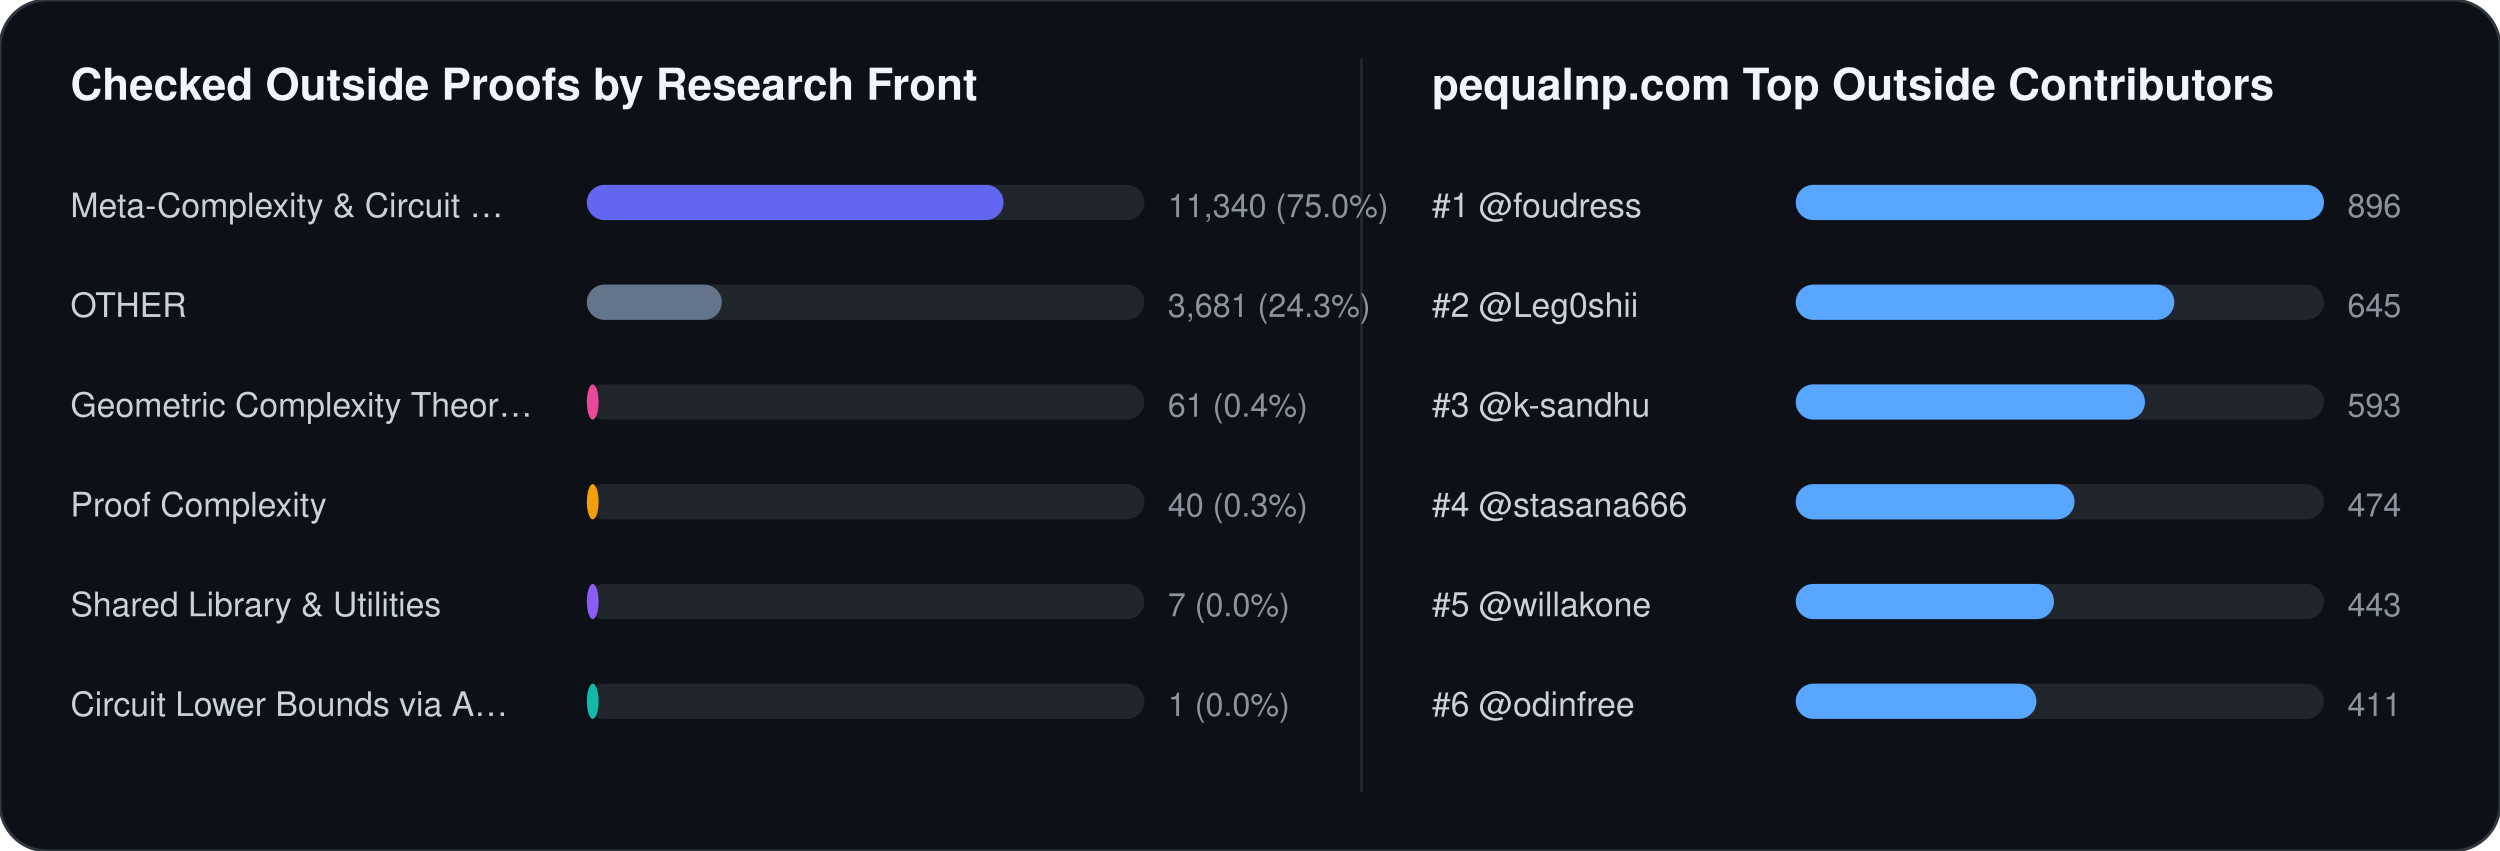
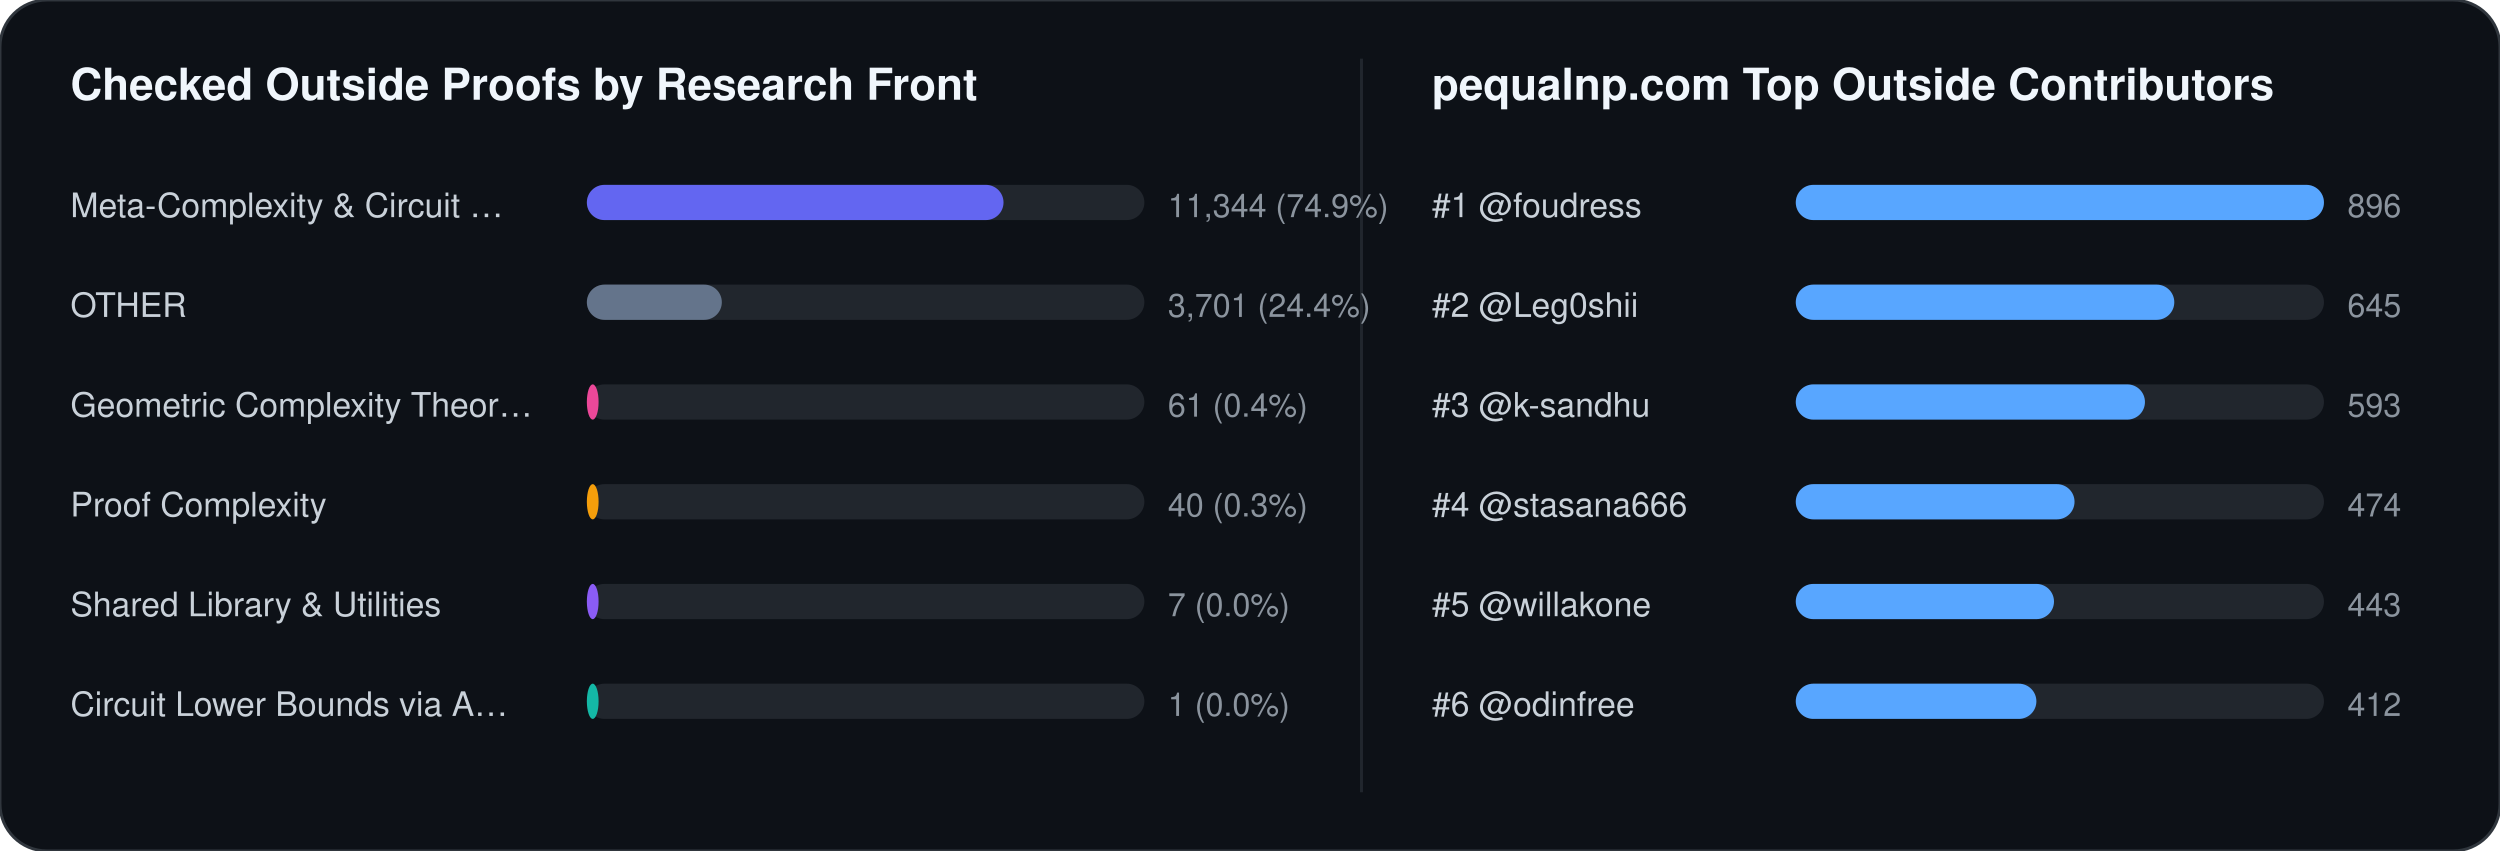
<svg xmlns="http://www.w3.org/2000/svg" width="852" height="290" viewBox="0 0 852 290" font-family="-apple-system,BlinkMacSystemFont,Segoe UI,Helvetica,Arial,sans-serif">
  <rect width="852" height="290" rx="16" fill="#0d1117" stroke="#30363d" stroke-width="1" />
  <text x="24" y="34" fill="#f0f6fc" font-size="15" font-weight="700">Checked Outside Proofs by Research Front</text>
  <line x1="464" y1="20" x2="464" y2="270" stroke="#21262d" stroke-width="1" />
  <text x="488" y="34" fill="#f0f6fc" font-size="15" font-weight="700">pequalnp.com Top Outside Contributors</text>
  <text x="24" y="74" fill="#c9d1d9" font-size="11.5">Meta-Complexity &amp; Circuit …</text>
  <rect x="200" y="63" width="190" height="12" rx="6" fill="#21262d" />
  <rect x="200" y="63" width="142" height="12" rx="6" fill="#6366f1" />
-   <text x="398" y="74" fill="#8b949e" font-size="11">11,340 (75.0%)</text>
+   <text x="398" y="74" fill="#8b949e" font-size="11">11,344 (74.9%)</text>
  <text x="24" y="108" fill="#c9d1d9" font-size="11.5">OTHER</text>
  <rect x="200" y="97" width="190" height="12" rx="6" fill="#21262d" />
  <rect x="200" y="97" width="46" height="12" rx="6" fill="#64748b" />
-   <text x="398" y="108" fill="#8b949e" font-size="11">3,681 (24.3%)</text>
+   <text x="398" y="108" fill="#8b949e" font-size="11">3,701 (24.4%)</text>
  <text x="24" y="142" fill="#c9d1d9" font-size="11.5">Geometric Complexity Theor…</text>
  <rect x="200" y="131" width="190" height="12" rx="6" fill="#21262d" />
  <rect x="200" y="131" width="4" height="12" rx="6" fill="#ec4899" />
  <text x="398" y="142" fill="#8b949e" font-size="11">61 (0.4%)</text>
  <text x="24" y="176" fill="#c9d1d9" font-size="11.5">Proof Complexity</text>
  <rect x="200" y="165" width="190" height="12" rx="6" fill="#21262d" />
  <rect x="200" y="165" width="4" height="12" rx="6" fill="#f59e0b" />
  <text x="398" y="176" fill="#8b949e" font-size="11">40 (0.3%)</text>
  <text x="24" y="210" fill="#c9d1d9" font-size="11.5">Shared Library &amp; Utilities</text>
  <rect x="200" y="199" width="190" height="12" rx="6" fill="#21262d" />
  <rect x="200" y="199" width="4" height="12" rx="6" fill="#8b5cf6" />
  <text x="398" y="210" fill="#8b949e" font-size="11">7 (0.0%)</text>
  <text x="24" y="244" fill="#c9d1d9" font-size="11.5">Circuit Lower Bounds via A…</text>
  <rect x="200" y="233" width="190" height="12" rx="6" fill="#21262d" />
  <rect x="200" y="233" width="4" height="12" rx="6" fill="#14b8a6" />
  <text x="398" y="244" fill="#8b949e" font-size="11">1 (0.0%)</text>
  <text x="488" y="74" fill="#c9d1d9" font-size="11.5">#1 @foudress</text>
  <rect x="612" y="63" width="180" height="12" rx="6" fill="#21262d" />
  <rect x="612" y="63" width="180" height="12" rx="6" fill="#58a6ff" />
  <text x="800" y="74" fill="#8b949e" font-size="11">896</text>
  <text x="488" y="108" fill="#c9d1d9" font-size="11.5">#2 @Leg0shii</text>
  <rect x="612" y="97" width="180" height="12" rx="6" fill="#21262d" />
  <rect x="612" y="97" width="129" height="12" rx="6" fill="#58a6ff" />
  <text x="800" y="108" fill="#8b949e" font-size="11">645</text>
  <text x="488" y="142" fill="#c9d1d9" font-size="11.5">#3 @k-sandhu</text>
  <rect x="612" y="131" width="180" height="12" rx="6" fill="#21262d" />
  <rect x="612" y="131" width="119" height="12" rx="6" fill="#58a6ff" />
  <text x="800" y="142" fill="#8b949e" font-size="11">593</text>
  <text x="488" y="176" fill="#c9d1d9" font-size="11.5">#4 @stasana666</text>
  <rect x="612" y="165" width="180" height="12" rx="6" fill="#21262d" />
  <rect x="612" y="165" width="95" height="12" rx="6" fill="#58a6ff" />
  <text x="800" y="176" fill="#8b949e" font-size="11">474</text>
  <text x="488" y="210" fill="#c9d1d9" font-size="11.5">#5 @willakone</text>
  <rect x="612" y="199" width="180" height="12" rx="6" fill="#21262d" />
  <rect x="612" y="199" width="88" height="12" rx="6" fill="#58a6ff" />
  <text x="800" y="210" fill="#8b949e" font-size="11">443</text>
  <text x="488" y="244" fill="#c9d1d9" font-size="11.5">#6 @odinfree</text>
  <rect x="612" y="233" width="180" height="12" rx="6" fill="#21262d" />
  <rect x="612" y="233" width="82" height="12" rx="6" fill="#58a6ff" />
-   <text x="800" y="244" fill="#8b949e" font-size="11">411</text>
+   <text x="800" y="244" fill="#8b949e" font-size="11">412</text>
</svg>
